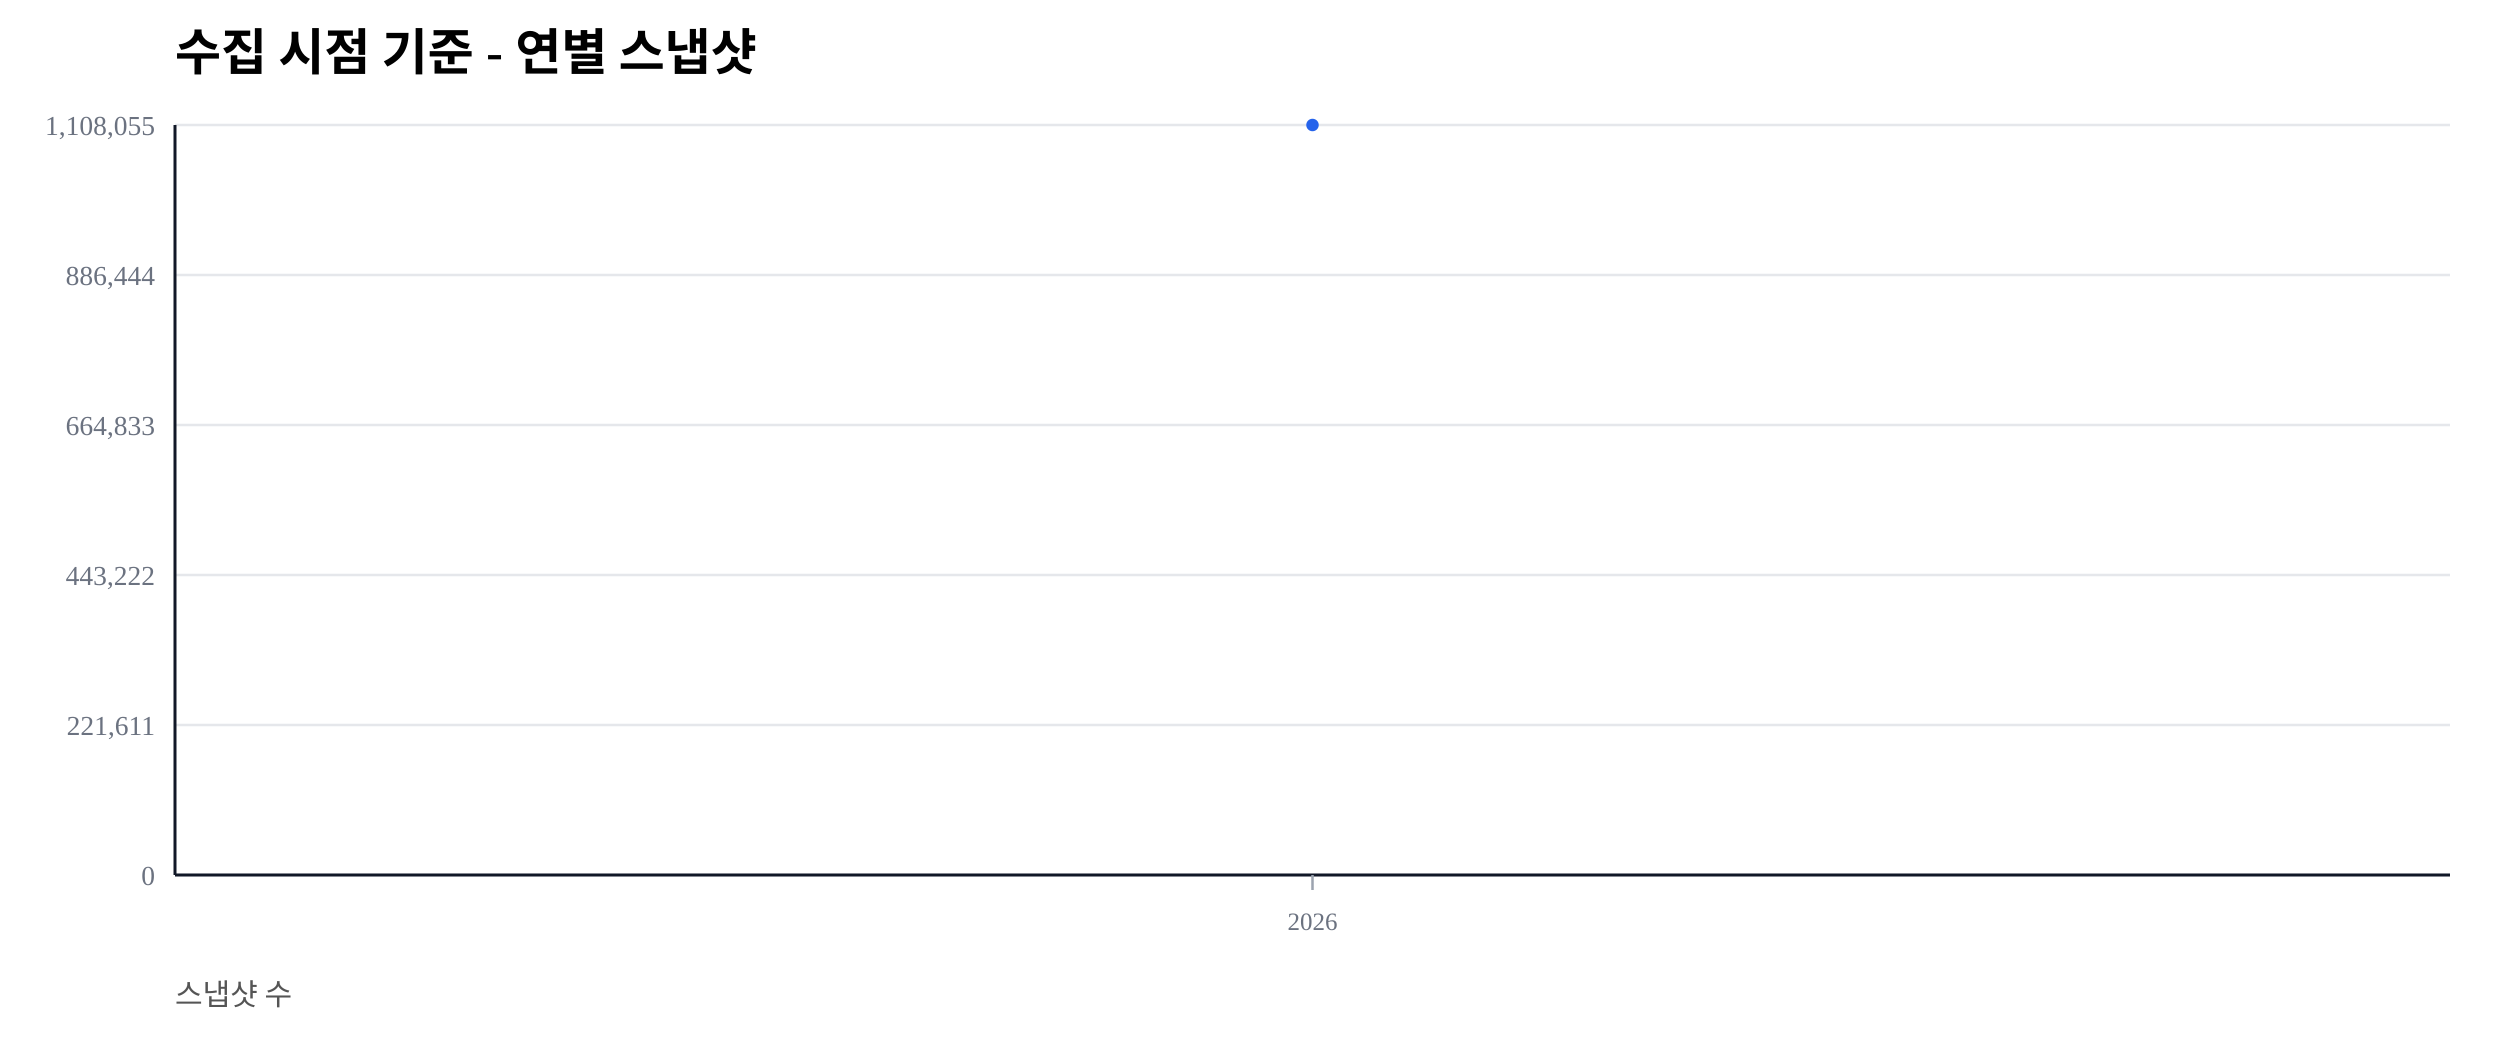
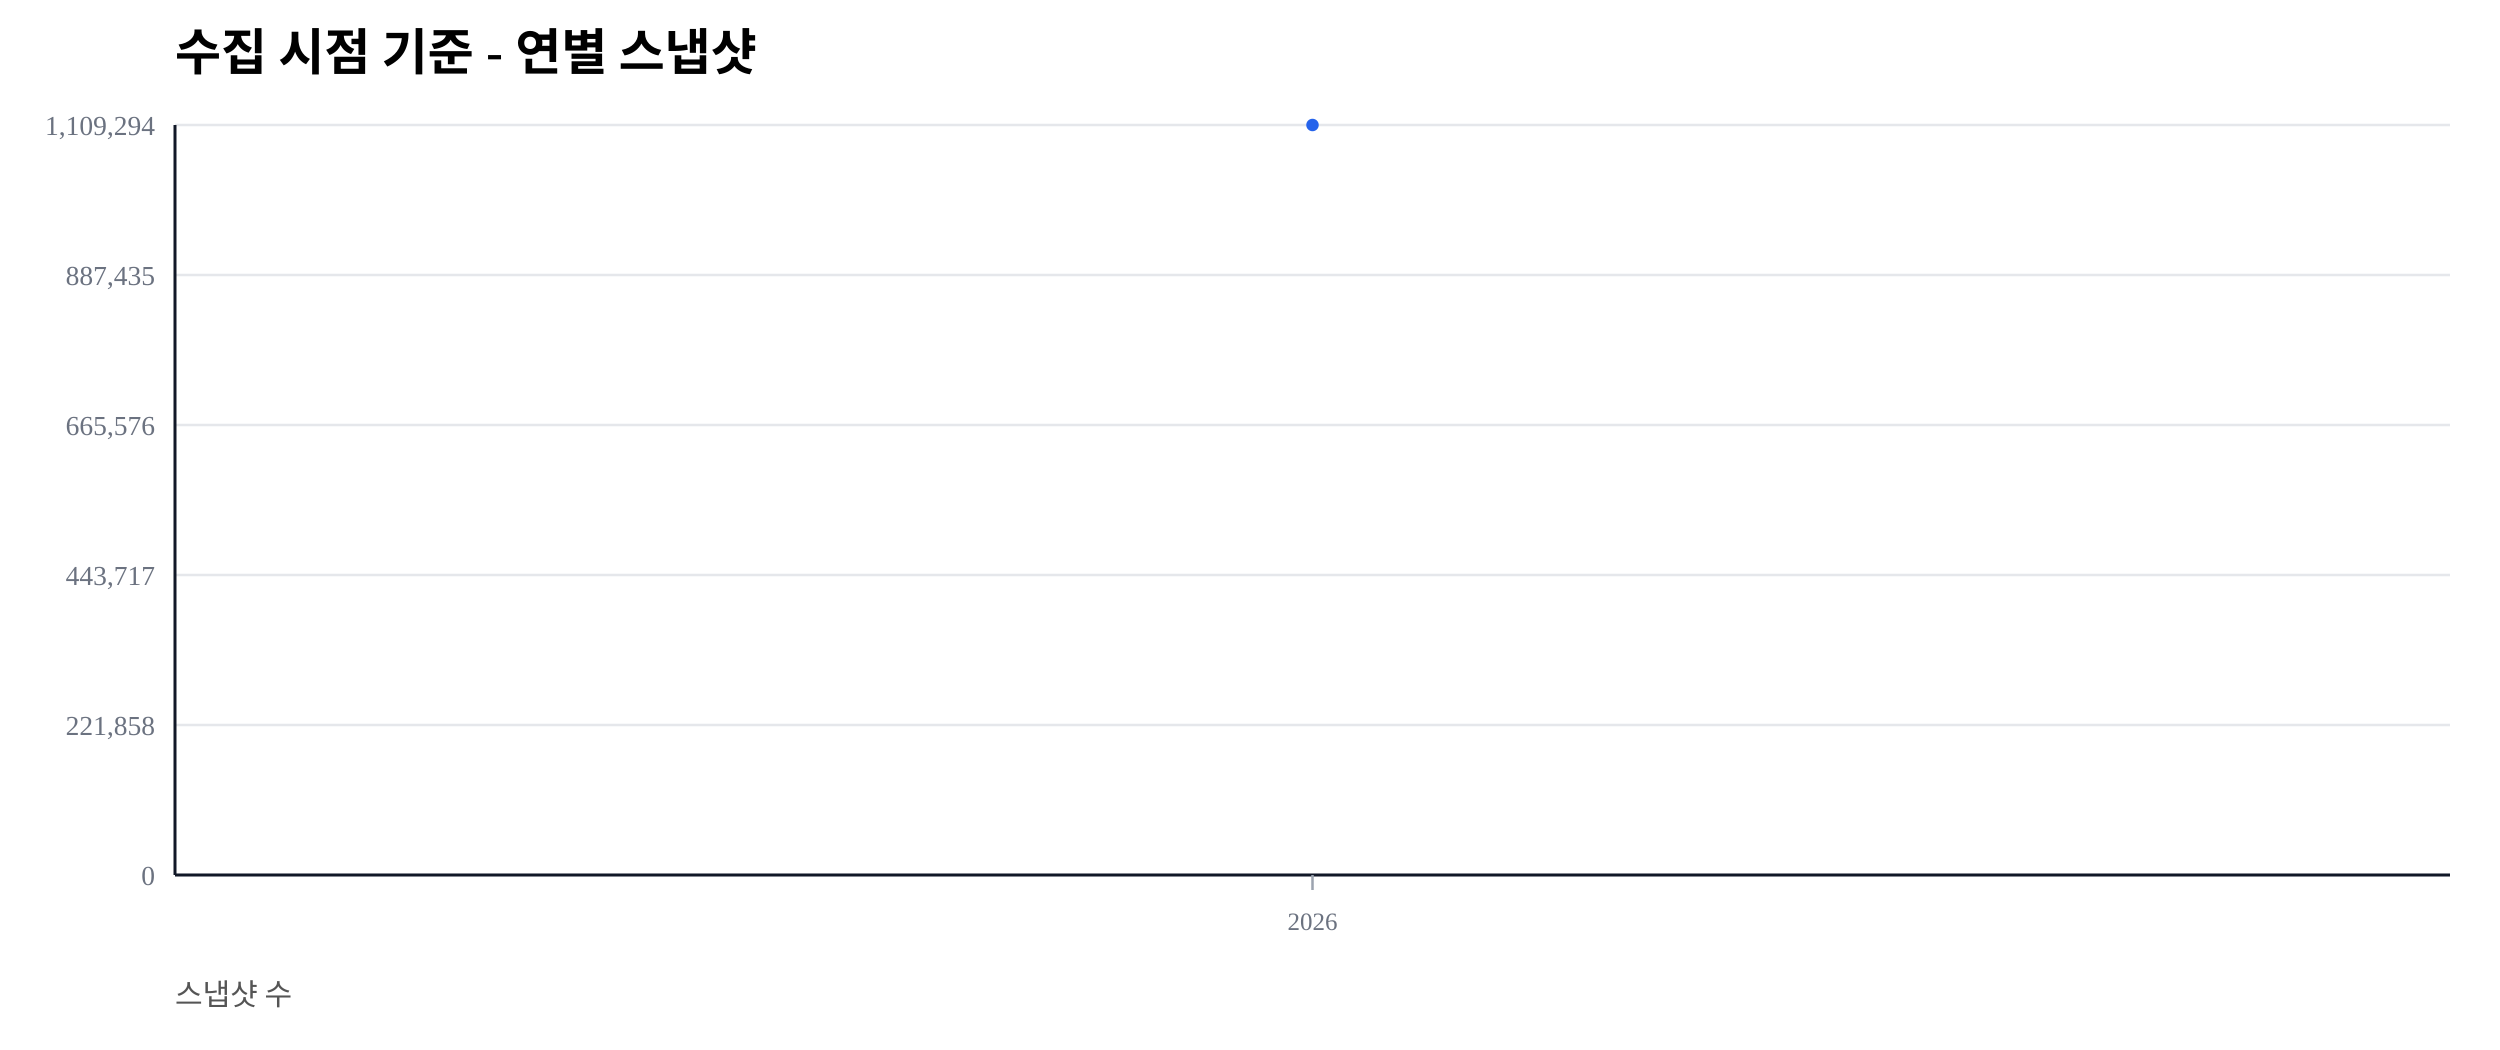
<svg xmlns="http://www.w3.org/2000/svg" width="1000" height="420" viewBox="0 0 1000 420">
  <rect width="100%" height="100%" fill="#ffffff" />
  <text x="70" y="28" font-size="20" font-weight="600">수집 시점 기준 - 연별 스냅샷</text>
  <text x="70" y="402" font-size="12" fill="#555">스냅샷 수</text>
  <line x1="70" y1="350.00" x2="980" y2="350.00" stroke="#e5e7eb" stroke-width="1" />
  <text x="62" y="354.00" font-size="11" fill="#6b7280" text-anchor="end">0</text>
  <line x1="70" y1="290.00" x2="980" y2="290.00" stroke="#e5e7eb" stroke-width="1" />
-   <text x="62" y="294.00" font-size="11" fill="#6b7280" text-anchor="end">221,611</text>
+   <text x="62" y="294.00" font-size="11" fill="#6b7280" text-anchor="end">221,858</text>
  <line x1="70" y1="230.00" x2="980" y2="230.00" stroke="#e5e7eb" stroke-width="1" />
-   <text x="62" y="234.00" font-size="11" fill="#6b7280" text-anchor="end">443,222</text>
+   <text x="62" y="234.00" font-size="11" fill="#6b7280" text-anchor="end">443,717</text>
  <line x1="70" y1="170.00" x2="980" y2="170.00" stroke="#e5e7eb" stroke-width="1" />
-   <text x="62" y="174.00" font-size="11" fill="#6b7280" text-anchor="end">664,833</text>
+   <text x="62" y="174.00" font-size="11" fill="#6b7280" text-anchor="end">665,576</text>
  <line x1="70" y1="110.00" x2="980" y2="110.00" stroke="#e5e7eb" stroke-width="1" />
-   <text x="62" y="114.00" font-size="11" fill="#6b7280" text-anchor="end">886,444</text>
+   <text x="62" y="114.00" font-size="11" fill="#6b7280" text-anchor="end">887,435</text>
  <line x1="70" y1="50.00" x2="980" y2="50.00" stroke="#e5e7eb" stroke-width="1" />
-   <text x="62" y="54.00" font-size="11" fill="#6b7280" text-anchor="end">1,108,055</text>
+   <text x="62" y="54.00" font-size="11" fill="#6b7280" text-anchor="end">1,109,294</text>
  <line x1="70" y1="350" x2="980" y2="350" stroke="#111827" stroke-width="1.2" />
  <line x1="70" y1="50" x2="70" y2="350" stroke="#111827" stroke-width="1.2" />
  <line x1="525.00" y1="350" x2="525.00" y2="356" stroke="#9ca3af" stroke-width="1" />
  <text x="525.00" y="372" font-size="10" fill="#6b7280" text-anchor="middle">2026</text>
  <polyline fill="none" stroke="#2563eb" stroke-width="2.5" points="525.00,50.00" />
  <circle cx="525.00" cy="50.00" r="2.5" fill="#2563eb" />
</svg>
